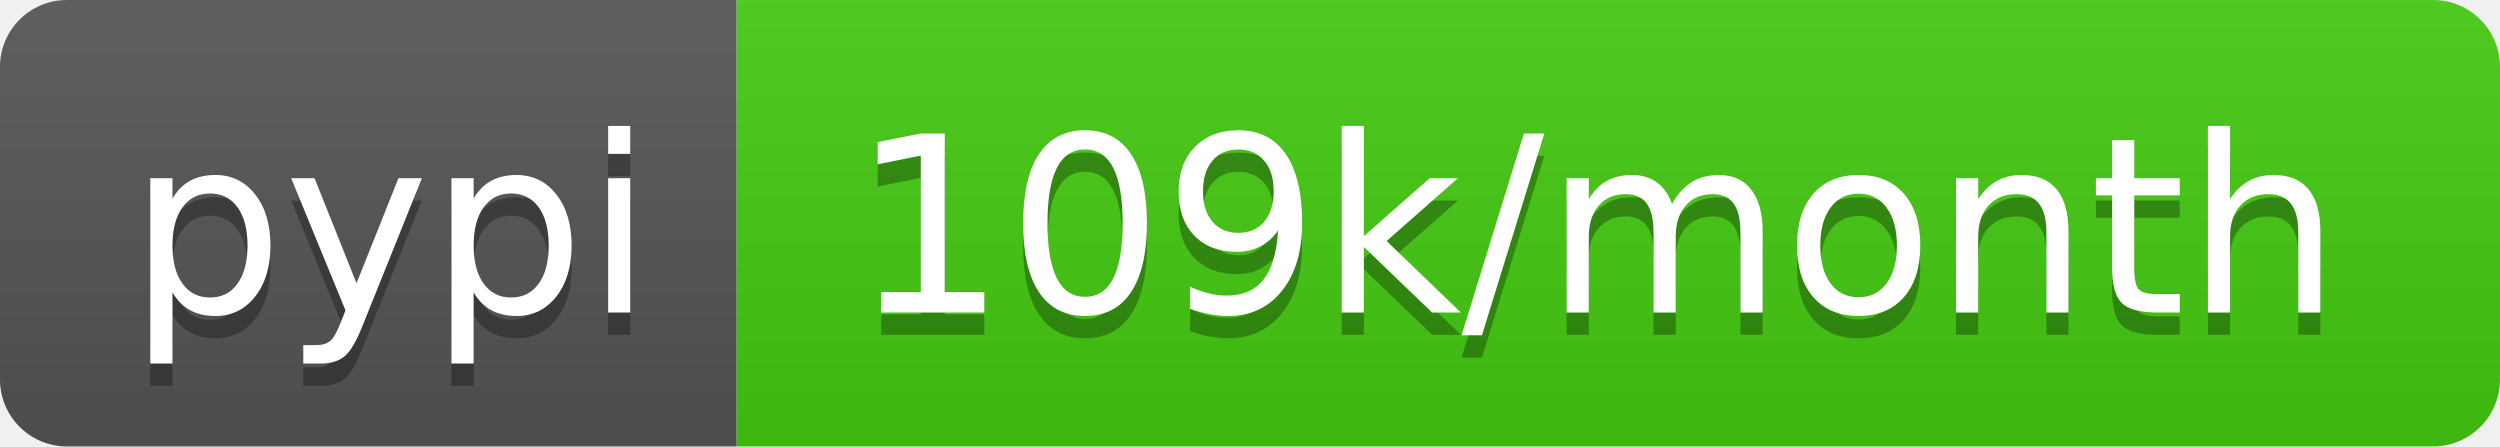
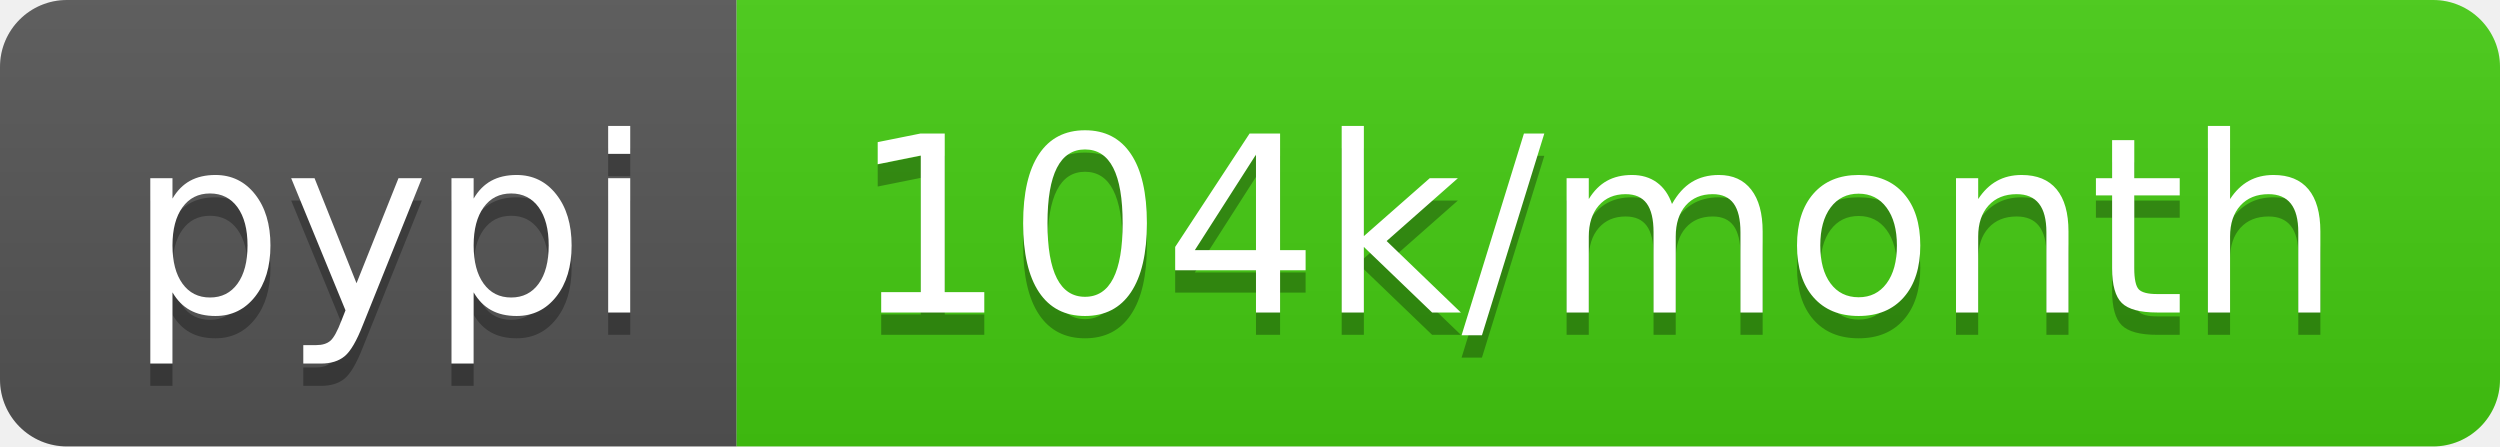
<svg xmlns="http://www.w3.org/2000/svg" width="112" height="20">
  <linearGradient id="b" x2="0" y2="100%">
    <stop offset="0" stop-color="#bbb" stop-opacity=".1" />
    <stop offset="1" stop-opacity=".1" />
  </linearGradient>
  <clipPath id="a">
    <rect width="112" height="20" rx="3" fill="#fff" />
  </clipPath>
  <g clip-path="url(#a)">
    <path fill="#555" d="M0 0h33v20H0z" />
    <path fill="#4c1" d="M33 0h79v20H33z" />
    <path fill="url(#b)" d="M0 0h112v20H0z" />
  </g>
  <g fill="#fff" text-anchor="middle" font-family="DejaVu Sans,Verdana,Geneva,sans-serif" font-size="110">
    <text x="175" y="150" fill="#010101" fill-opacity=".3" transform="scale(.1)" textLength="230">pypi</text>
    <text x="175" y="140" transform="scale(.1)" textLength="230">pypi</text>
-     <text x="715" y="150" fill="#010101" fill-opacity=".3" transform="scale(.1)" textLength="690">109k/month</text>
-     <text x="715" y="140" transform="scale(.1)" textLength="690">109k/month</text>
+     <text x="715" y="150" fill="#010101" fill-opacity=".3" transform="scale(.1)" textLength="690">104k/month</text>
+     <text x="715" y="140" transform="scale(.1)" textLength="690">104k/month</text>
  </g>
</svg>
